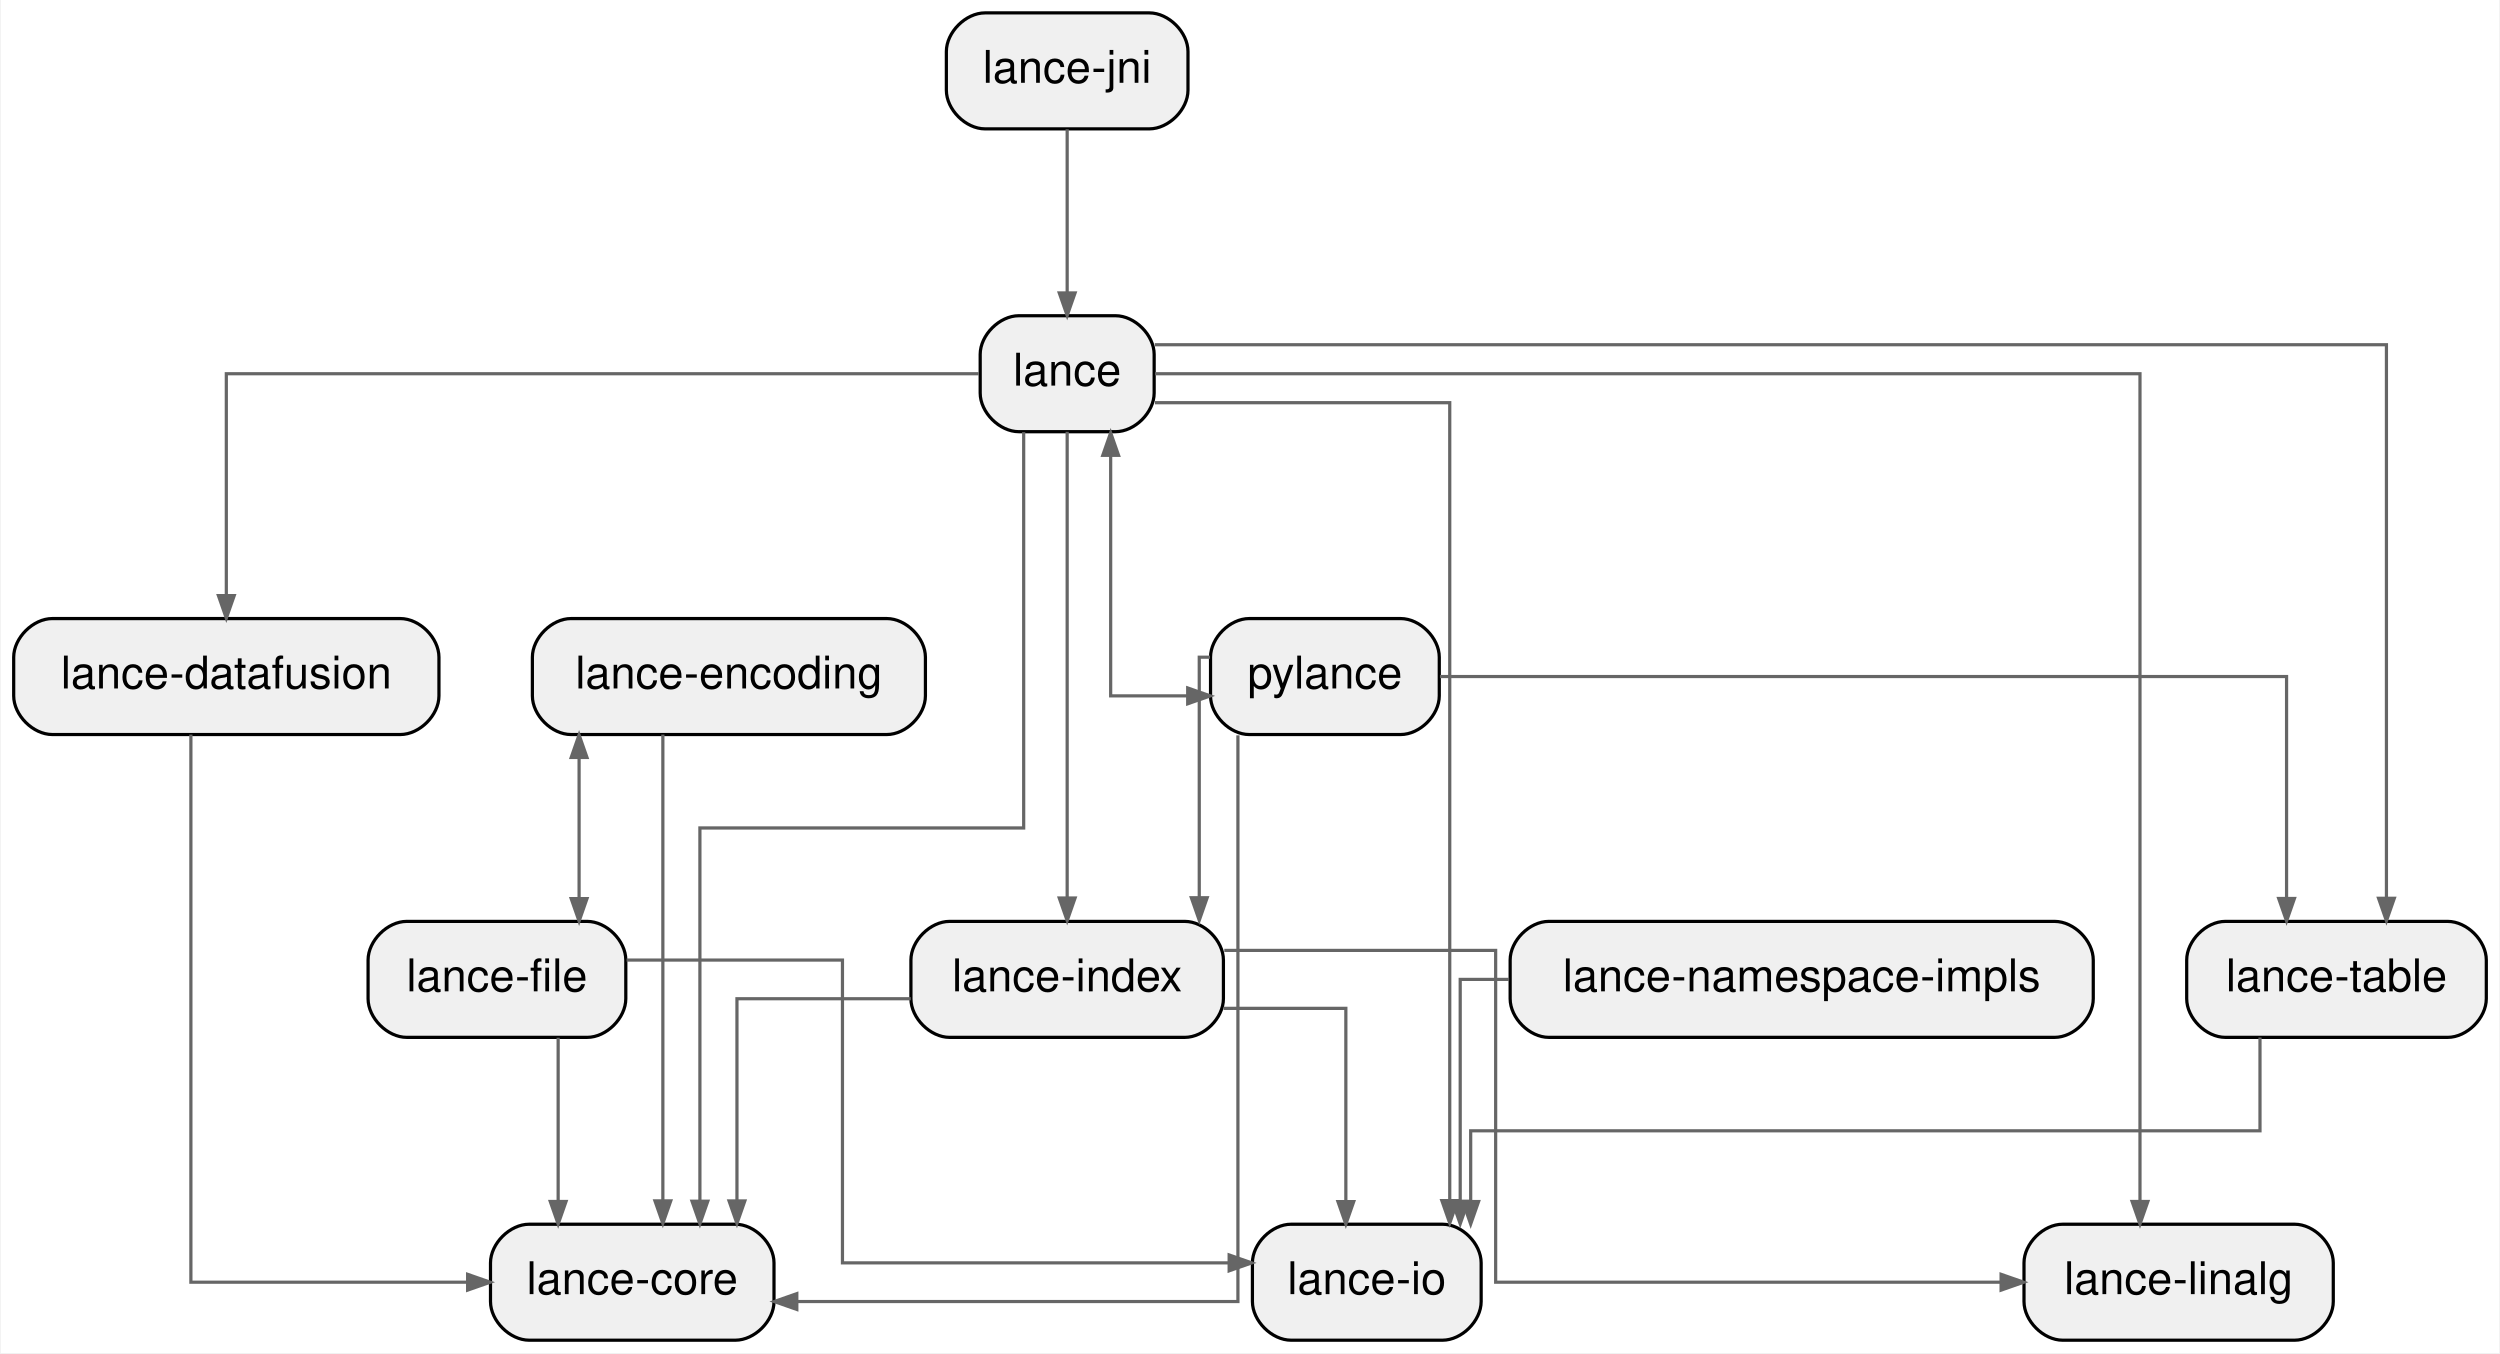
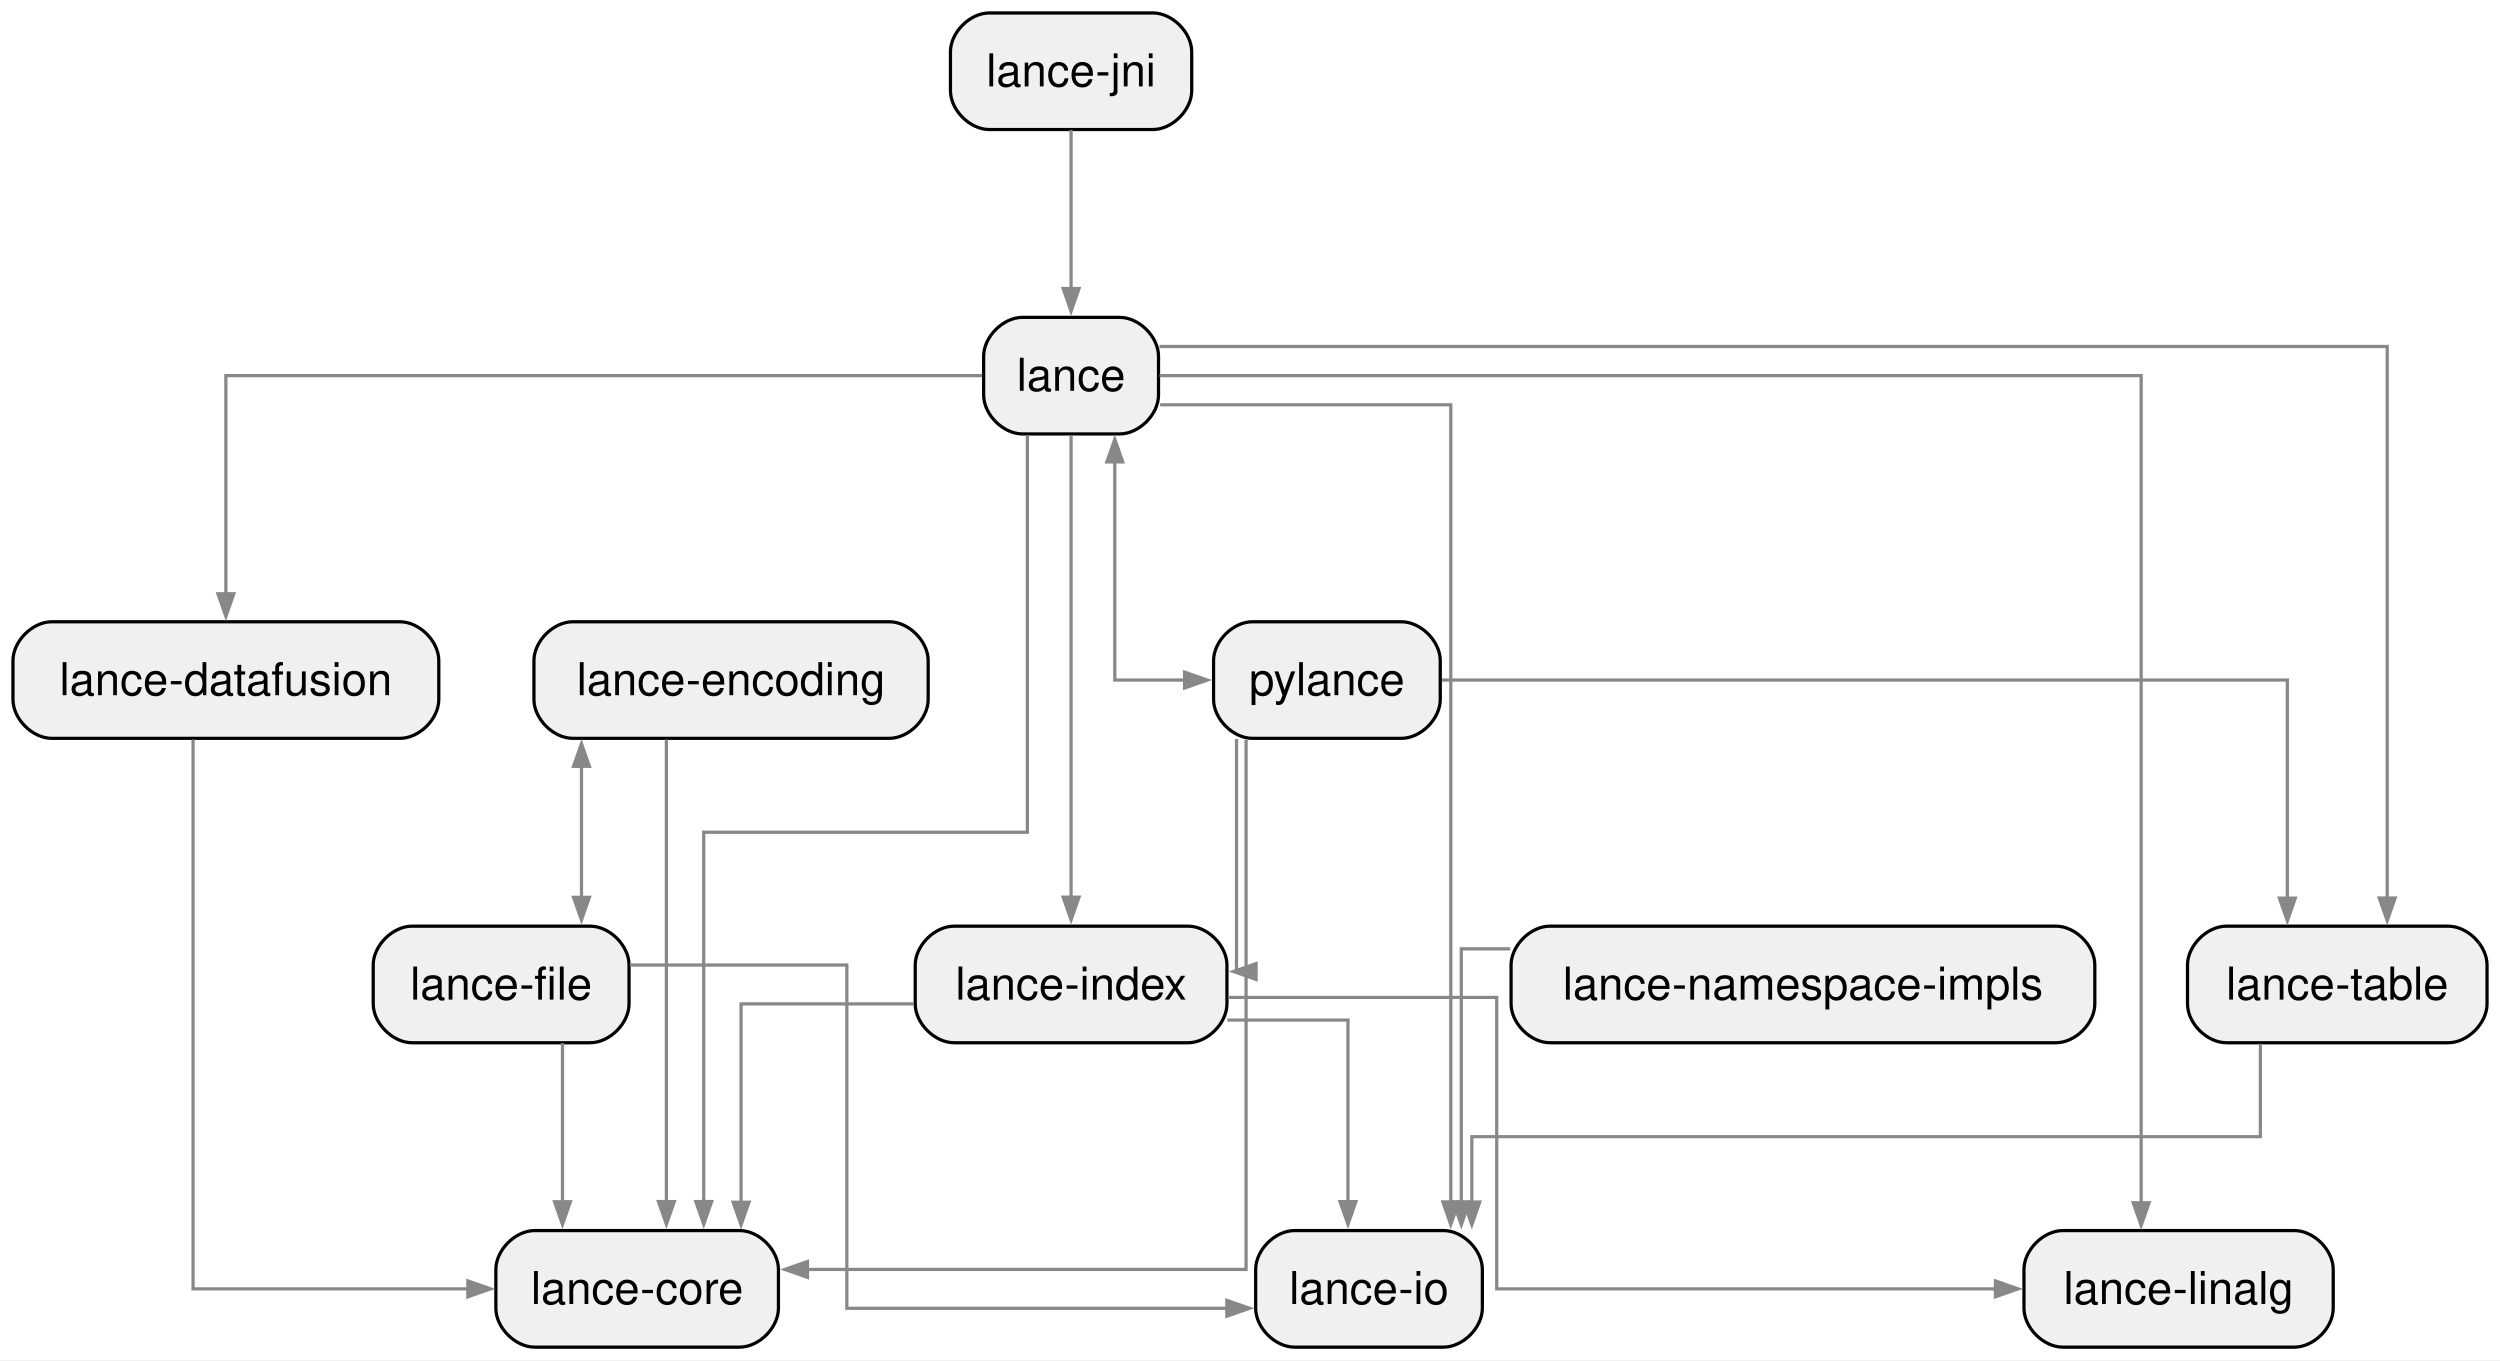
- <svg xmlns="http://www.w3.org/2000/svg" width="776pt" height="420pt" viewBox="0.00 0.00 775.50 420.00">
+ <svg xmlns="http://www.w3.org/2000/svg" width="772pt" height="420pt" viewBox="0.00 0.00 772.00 420.00">
  <g id="graph0" class="graph" transform="scale(1 1) rotate(0) translate(4 416)">
-     <polygon fill="white" stroke="transparent" points="-4,4 -4,-416 771.5,-416 771.5,4 -4,4" />
+     <polygon fill="white" stroke="none" points="-4,4 -4,-416 768,-416 768,4 -4,4" />
    <g id="node1" class="node">
-       <path fill="#f0f0f0" stroke="black" d="M342,-318C342,-318 312,-318 312,-318 306,-318 300,-312 300,-306 300,-306 300,-294 300,-294 300,-288 306,-282 312,-282 312,-282 342,-282 342,-282 348,-282 354,-288 354,-294 354,-294 354,-306 354,-306 354,-312 348,-318 342,-318" />
-       <text text-anchor="middle" x="327" y="-296.3" font-family="Helvetica,sans-Serif" font-size="14.00">lance</text>
+       <path fill="#f0f0f0" stroke="black" d="M341.75,-318C341.75,-318 311.75,-318 311.75,-318 305.75,-318 299.75,-312 299.75,-306 299.75,-306 299.75,-294 299.75,-294 299.75,-288 305.75,-282 311.75,-282 311.75,-282 341.75,-282 341.75,-282 347.75,-282 353.75,-288 353.75,-294 353.75,-294 353.75,-306 353.75,-306 353.75,-312 347.75,-318 341.75,-318" />
+       <text xml:space="preserve" text-anchor="middle" x="326.75" y="-295.32" font-family="Helvetica,sans-Serif" font-size="14.00">lance</text>
    </g>
    <g id="node2" class="node">
-       <path fill="#f0f0f0" stroke="black" d="M224,-36C224,-36 160,-36 160,-36 154,-36 148,-30 148,-24 148,-24 148,-12 148,-12 148,-6 154,0 160,0 160,0 224,0 224,0 230,0 236,-6 236,-12 236,-12 236,-24 236,-24 236,-30 230,-36 224,-36" />
-       <text text-anchor="middle" x="192" y="-14.3" font-family="Helvetica,sans-Serif" font-size="14.00">lance-core</text>
+       <path fill="#f0f0f0" stroke="black" d="M224.38,-36C224.38,-36 161.12,-36 161.12,-36 155.12,-36 149.12,-30 149.12,-24 149.12,-24 149.12,-12 149.12,-12 149.12,-6 155.12,0 161.12,0 161.12,0 224.38,0 224.38,0 230.38,0 236.38,-6 236.38,-12 236.38,-12 236.38,-24 236.38,-24 236.38,-30 230.38,-36 224.38,-36" />
+       <text xml:space="preserve" text-anchor="middle" x="192.75" y="-13.32" font-family="Helvetica,sans-Serif" font-size="14.00">lance-core</text>
    </g>
    <g id="edge1" class="edge">
-       <path fill="none" stroke="#666666" d="M313.5,-281.86C313.5,-243.77 313.5,-159 313.5,-159 313.5,-159 213,-159 213,-159 213,-159 213,-43.14 213,-43.14" />
-       <polygon fill="#666666" stroke="#666666" points="215.45,-43.14 213,-36.14 210.55,-43.14 215.45,-43.14" />
+       <path fill="none" stroke="#888888" d="M313.25,-281.57C313.25,-243.35 313.25,-159 313.25,-159 313.25,-159 213.31,-159 213.31,-159 213.31,-159 213.31,-44.95 213.31,-44.95" />
+       <polygon fill="#888888" stroke="#888888" points="215.76,-44.95 213.31,-37.95 210.86,-44.95 215.76,-44.95" />
    </g>
    <g id="node3" class="node">
-       <path fill="#f0f0f0" stroke="black" d="M120,-224C120,-224 12,-224 12,-224 6,-224 0,-218 0,-212 0,-212 0,-200 0,-200 0,-194 6,-188 12,-188 12,-188 120,-188 120,-188 126,-188 132,-194 132,-200 132,-200 132,-212 132,-212 132,-218 126,-224 120,-224" />
-       <text text-anchor="middle" x="66" y="-202.3" font-family="Helvetica,sans-Serif" font-size="14.00">lance-datafusion</text>
+       <path fill="#f0f0f0" stroke="black" d="M119.5,-224C119.5,-224 12,-224 12,-224 6,-224 0,-218 0,-212 0,-212 0,-200 0,-200 0,-194 6,-188 12,-188 12,-188 119.5,-188 119.5,-188 125.5,-188 131.5,-194 131.5,-200 131.5,-200 131.5,-212 131.5,-212 131.5,-218 125.5,-224 119.5,-224" />
+       <text xml:space="preserve" text-anchor="middle" x="65.75" y="-201.32" font-family="Helvetica,sans-Serif" font-size="14.00">lance-datafusion</text>
    </g>
    <g id="edge2" class="edge">
-       <path fill="none" stroke="#666666" d="M299.56,-300C232.55,-300 66,-300 66,-300 66,-300 66,-231.12 66,-231.12" />
-       <polygon fill="#666666" stroke="#666666" points="68.45,-231.12 66,-224.12 63.55,-231.12 68.45,-231.12" />
+       <path fill="none" stroke="#888888" d="M299.31,-300C232.3,-300 65.75,-300 65.75,-300 65.75,-300 65.75,-232.64 65.75,-232.64" />
+       <polygon fill="#888888" stroke="#888888" points="68.2,-232.64 65.75,-225.64 63.3,-232.64 68.2,-232.64" />
    </g>
    <g id="node6" class="node">
-       <path fill="#f0f0f0" stroke="black" d="M363.5,-130C363.5,-130 290.5,-130 290.5,-130 284.5,-130 278.5,-124 278.5,-118 278.5,-118 278.5,-106 278.5,-106 278.5,-100 284.5,-94 290.5,-94 290.5,-94 363.5,-94 363.5,-94 369.5,-94 375.5,-100 375.5,-106 375.5,-106 375.5,-118 375.5,-118 375.5,-124 369.5,-130 363.5,-130" />
-       <text text-anchor="middle" x="327" y="-108.3" font-family="Helvetica,sans-Serif" font-size="14.00">lance-index</text>
+       <path fill="#f0f0f0" stroke="black" d="M362.88,-130C362.88,-130 290.62,-130 290.62,-130 284.62,-130 278.62,-124 278.62,-118 278.62,-118 278.62,-106 278.62,-106 278.62,-100 284.62,-94 290.62,-94 290.62,-94 362.88,-94 362.88,-94 368.88,-94 374.88,-100 374.88,-106 374.88,-106 374.88,-118 374.88,-118 374.88,-124 368.88,-130 362.88,-130" />
+       <text xml:space="preserve" text-anchor="middle" x="326.75" y="-107.33" font-family="Helvetica,sans-Serif" font-size="14.00">lance-index</text>
    </g>
    <g id="edge3" class="edge">
-       <path fill="none" stroke="#666666" d="M327,-281.97C327,-281.97 327,-137.25 327,-137.25" />
-       <polygon fill="#666666" stroke="#666666" points="329.45,-137.25 327,-130.25 324.55,-137.25 329.45,-137.25" />
+       <path fill="none" stroke="#888888" d="M326.75,-281.63C326.75,-281.63 326.75,-138.96 326.75,-138.96" />
+       <polygon fill="#888888" stroke="#888888" points="329.2,-138.96 326.75,-131.96 324.3,-138.96 329.2,-138.96" />
    </g>
    <g id="node7" class="node">
-       <path fill="#f0f0f0" stroke="black" d="M443.5,-36C443.5,-36 396.5,-36 396.5,-36 390.5,-36 384.5,-30 384.5,-24 384.5,-24 384.5,-12 384.5,-12 384.5,-6 390.5,0 396.5,0 396.5,0 443.5,0 443.5,0 449.5,0 455.5,-6 455.5,-12 455.5,-12 455.5,-24 455.5,-24 455.5,-30 449.5,-36 443.5,-36" />
-       <text text-anchor="middle" x="420" y="-14.3" font-family="Helvetica,sans-Serif" font-size="14.00">lance-io</text>
+       <path fill="#f0f0f0" stroke="black" d="M441.75,-36C441.75,-36 395.75,-36 395.75,-36 389.75,-36 383.75,-30 383.75,-24 383.75,-24 383.75,-12 383.75,-12 383.75,-6 389.75,0 395.75,0 395.75,0 441.75,0 441.75,0 447.75,0 453.75,-6 453.75,-12 453.75,-12 453.75,-24 453.75,-24 453.75,-30 447.75,-36 441.75,-36" />
+       <text xml:space="preserve" text-anchor="middle" x="418.75" y="-13.32" font-family="Helvetica,sans-Serif" font-size="14.00">lance-io</text>
    </g>
    <g id="edge4" class="edge">
-       <path fill="none" stroke="#666666" d="M354.24,-291C389.3,-291 445.75,-291 445.75,-291 445.75,-291 445.75,-43.34 445.75,-43.34" />
-       <polygon fill="#666666" stroke="#666666" points="448.2,-43.34 445.75,-36.34 443.3,-43.34 448.2,-43.34" />
+       <path fill="none" stroke="#888888" d="M354.24,-291C388.9,-291 444,-291 444,-291 444,-291 444,-44.85 444,-44.85" />
+       <polygon fill="#888888" stroke="#888888" points="446.45,-44.85 444,-37.85 441.55,-44.85 446.45,-44.85" />
    </g>
    <g id="node9" class="node">
-       <path fill="#f0f0f0" stroke="black" d="M708,-36C708,-36 636,-36 636,-36 630,-36 624,-30 624,-24 624,-24 624,-12 624,-12 624,-6 630,0 636,0 636,0 708,0 708,0 714,0 720,-6 720,-12 720,-12 720,-24 720,-24 720,-30 714,-36 708,-36" />
-       <text text-anchor="middle" x="672" y="-14.3" font-family="Helvetica,sans-Serif" font-size="14.00">lance-linalg</text>
+       <path fill="#f0f0f0" stroke="black" d="M704.5,-36C704.5,-36 633,-36 633,-36 627,-36 621,-30 621,-24 621,-24 621,-12 621,-12 621,-6 627,0 633,0 633,0 704.5,0 704.5,0 710.5,0 716.5,-6 716.5,-12 716.5,-12 716.5,-24 716.5,-24 716.5,-30 710.5,-36 704.5,-36" />
+       <text xml:space="preserve" text-anchor="middle" x="668.75" y="-13.32" font-family="Helvetica,sans-Serif" font-size="14.00">lance-linalg</text>
    </g>
    <g id="edge5" class="edge">
-       <path fill="none" stroke="#666666" d="M354.25,-300C433.78,-300 660,-300 660,-300 660,-300 660,-43.07 660,-43.07" />
-       <polygon fill="#666666" stroke="#666666" points="662.45,-43.07 660,-36.07 657.55,-43.07 662.45,-43.07" />
+       <path fill="none" stroke="#888888" d="M354.07,-300C433.24,-300 657.19,-300 657.19,-300 657.19,-300 657.19,-44.58 657.19,-44.58" />
+       <polygon fill="#888888" stroke="#888888" points="659.64,-44.58 657.19,-37.58 654.74,-44.58 659.64,-44.58" />
    </g>
    <g id="node11" class="node">
-       <path fill="#f0f0f0" stroke="black" d="M755.5,-130C755.5,-130 686.5,-130 686.5,-130 680.5,-130 674.5,-124 674.5,-118 674.5,-118 674.5,-106 674.5,-106 674.5,-100 680.5,-94 686.5,-94 686.5,-94 755.5,-94 755.5,-94 761.5,-94 767.5,-100 767.5,-106 767.5,-106 767.5,-118 767.5,-118 767.5,-124 761.5,-130 755.5,-130" />
-       <text text-anchor="middle" x="721" y="-108.3" font-family="Helvetica,sans-Serif" font-size="14.00">lance-table</text>
+       <path fill="#f0f0f0" stroke="black" d="M752,-130C752,-130 683.5,-130 683.5,-130 677.5,-130 671.5,-124 671.5,-118 671.5,-118 671.5,-106 671.5,-106 671.5,-100 677.5,-94 683.5,-94 683.5,-94 752,-94 752,-94 758,-94 764,-100 764,-106 764,-106 764,-118 764,-118 764,-124 758,-130 752,-130" />
+       <text xml:space="preserve" text-anchor="middle" x="717.75" y="-107.33" font-family="Helvetica,sans-Serif" font-size="14.00">lance-table</text>
    </g>
    <g id="edge6" class="edge">
-       <path fill="none" stroke="#666666" d="M354.19,-309C445.65,-309 736.5,-309 736.5,-309 736.5,-309 736.5,-137.18 736.5,-137.18" />
-       <polygon fill="#666666" stroke="#666666" points="738.95,-137.18 736.5,-130.18 734.05,-137.18 738.95,-137.18" />
+       <path fill="none" stroke="#888888" d="M354.05,-309C445.17,-309 733.17,-309 733.17,-309 733.17,-309 733.17,-138.69 733.17,-138.69" />
+       <polygon fill="#888888" stroke="#888888" points="735.62,-138.69 733.17,-131.69 730.72,-138.69 735.62,-138.69" />
    </g>
    <g id="node12" class="node">
-       <path fill="#f0f0f0" stroke="black" d="M430.5,-224C430.5,-224 383.5,-224 383.5,-224 377.5,-224 371.5,-218 371.5,-212 371.5,-212 371.5,-200 371.5,-200 371.5,-194 377.5,-188 383.5,-188 383.5,-188 430.5,-188 430.5,-188 436.5,-188 442.5,-194 442.5,-200 442.5,-200 442.5,-212 442.5,-212 442.5,-218 436.5,-224 430.5,-224" />
-       <text text-anchor="middle" x="407" y="-202.3" font-family="Helvetica,sans-Serif" font-size="14.00">pylance</text>
+       <path fill="#f0f0f0" stroke="black" d="M428.75,-224C428.75,-224 382.75,-224 382.75,-224 376.75,-224 370.75,-218 370.75,-212 370.75,-212 370.75,-200 370.75,-200 370.75,-194 376.75,-188 382.75,-188 382.75,-188 428.75,-188 428.75,-188 434.75,-188 440.75,-194 440.75,-200 440.75,-200 440.75,-212 440.75,-212 440.75,-218 434.75,-224 428.75,-224" />
+       <text xml:space="preserve" text-anchor="middle" x="405.75" y="-201.32" font-family="Helvetica,sans-Serif" font-size="14.00">pylance</text>
    </g>
    <g id="edge7" class="edge">
-       <path fill="none" stroke="#666666" d="M340.5,-274.66C340.5,-274.66 340.5,-200 340.5,-200 340.5,-200 364.41,-200 364.41,-200" />
-       <polygon fill="#666666" stroke="#666666" points="338.05,-274.66 340.5,-281.66 342.95,-274.66 338.05,-274.66" />
-       <polygon fill="#666666" stroke="#666666" points="364.41,-202.45 371.41,-200 364.41,-197.55 364.41,-202.45" />
+       <path fill="none" stroke="#888888" d="M340.25,-273.36C340.25,-273.36 340.25,-206 340.25,-206 340.25,-206 361.8,-206 361.8,-206" />
+       <polygon fill="#888888" stroke="#888888" points="337.8,-273.36 340.25,-280.36 342.7,-273.36 337.8,-273.36" />
+       <polygon fill="#888888" stroke="#888888" points="361.8,-208.45 368.8,-206 361.8,-203.55 361.8,-208.45" />
    </g>
    <g id="edge8" class="edge">
-       <path fill="none" stroke="#666666" d="M55,-187.97C55,-140.92 55,-18 55,-18 55,-18 140.9,-18 140.9,-18" />
-       <polygon fill="#666666" stroke="#666666" points="140.9,-20.45 147.9,-18 140.9,-15.55 140.9,-20.45" />
+       <path fill="none" stroke="#888888" d="M55.62,-187.63C55.62,-140.33 55.62,-18 55.62,-18 55.62,-18 140.47,-18 140.47,-18" />
+       <polygon fill="#888888" stroke="#888888" points="140.47,-20.45 147.47,-18 140.47,-15.55 140.47,-20.45" />
    </g>
    <g id="node4" class="node">
-       <path fill="#f0f0f0" stroke="black" d="M271,-224C271,-224 173,-224 173,-224 167,-224 161,-218 161,-212 161,-212 161,-200 161,-200 161,-194 167,-188 173,-188 173,-188 271,-188 271,-188 277,-188 283,-194 283,-200 283,-200 283,-212 283,-212 283,-218 277,-224 271,-224" />
-       <text text-anchor="middle" x="222" y="-202.3" font-family="Helvetica,sans-Serif" font-size="14.00">lance-encoding</text>
+       <path fill="#f0f0f0" stroke="black" d="M270.62,-224C270.62,-224 172.88,-224 172.88,-224 166.88,-224 160.88,-218 160.88,-212 160.88,-212 160.88,-200 160.88,-200 160.88,-194 166.88,-188 172.88,-188 172.88,-188 270.62,-188 270.62,-188 276.62,-188 282.62,-194 282.62,-200 282.62,-200 282.62,-212 282.62,-212 282.62,-218 276.62,-224 270.62,-224" />
+       <text xml:space="preserve" text-anchor="middle" x="221.75" y="-201.32" font-family="Helvetica,sans-Serif" font-size="14.00">lance-encoding</text>
    </g>
    <g id="edge9" class="edge">
-       <path fill="none" stroke="#666666" d="M201.5,-187.97C201.5,-187.97 201.5,-43.25 201.5,-43.25" />
-       <polygon fill="#666666" stroke="#666666" points="203.95,-43.25 201.5,-36.25 199.05,-43.25 203.95,-43.25" />
+       <path fill="none" stroke="#888888" d="M201.78,-187.63C201.78,-187.63 201.78,-44.96 201.78,-44.96" />
+       <polygon fill="#888888" stroke="#888888" points="204.23,-44.96 201.78,-37.96 199.33,-44.96 204.23,-44.96" />
    </g>
    <g id="node5" class="node">
-       <path fill="#f0f0f0" stroke="black" d="M178,-130C178,-130 122,-130 122,-130 116,-130 110,-124 110,-118 110,-118 110,-106 110,-106 110,-100 116,-94 122,-94 122,-94 178,-94 178,-94 184,-94 190,-100 190,-106 190,-106 190,-118 190,-118 190,-124 184,-130 178,-130" />
-       <text text-anchor="middle" x="150" y="-108.3" font-family="Helvetica,sans-Serif" font-size="14.00">lance-file</text>
+       <path fill="#f0f0f0" stroke="black" d="M178.25,-130C178.25,-130 123.25,-130 123.25,-130 117.25,-130 111.25,-124 111.25,-118 111.25,-118 111.25,-106 111.25,-106 111.25,-100 117.25,-94 123.25,-94 123.25,-94 178.25,-94 178.25,-94 184.25,-94 190.25,-100 190.25,-106 190.25,-106 190.25,-118 190.25,-118 190.25,-124 184.25,-130 178.25,-130" />
+       <text xml:space="preserve" text-anchor="middle" x="150.75" y="-107.33" font-family="Helvetica,sans-Serif" font-size="14.00">lance-file</text>
    </g>
    <g id="edge10" class="edge">
-       <path fill="none" stroke="#666666" d="M175.5,-180.88C175.5,-180.88 175.5,-137.07 175.5,-137.07" />
-       <polygon fill="#666666" stroke="#666666" points="177.95,-137.07 175.5,-130.07 173.05,-137.07 177.95,-137.07" />
-       <polygon fill="#666666" stroke="#666666" points="173.05,-180.88 175.5,-187.88 177.95,-180.88 173.05,-180.88" />
+       <path fill="none" stroke="#888888" d="M175.56,-179.36C175.56,-179.36 175.56,-138.9 175.56,-138.9" />
+       <polygon fill="#888888" stroke="#888888" points="173.11,-179.36 175.56,-186.36 178.01,-179.36 173.11,-179.36" />
+       <polygon fill="#888888" stroke="#888888" points="178.01,-138.9 175.56,-131.9 173.11,-138.9 178.01,-138.9" />
    </g>
    <g id="edge11" class="edge">
-       <path fill="none" stroke="#666666" d="M169,-93.88C169,-93.88 169,-43.07 169,-43.07" />
-       <polygon fill="#666666" stroke="#666666" points="171.45,-43.07 169,-36.07 166.55,-43.07 171.45,-43.07" />
+       <path fill="none" stroke="#888888" d="M169.69,-93.88C169.69,-93.88 169.69,-44.9 169.69,-44.9" />
+       <polygon fill="#888888" stroke="#888888" points="172.14,-44.9 169.69,-37.9 167.24,-44.9 172.14,-44.9" />
    </g>
    <g id="edge13" class="edge">
-       <path fill="none" stroke="#666666" d="M190.24,-118C220.67,-118 257.25,-118 257.25,-118 257.25,-118 257.25,-24 257.25,-24 257.25,-24 377.28,-24 377.28,-24" />
-       <polygon fill="#666666" stroke="#666666" points="377.28,-26.45 384.28,-24 377.28,-21.55 377.28,-26.45" />
+       <path fill="none" stroke="#888888" d="M190.5,-118C220.85,-118 257.5,-118 257.5,-118 257.5,-118 257.5,-12 257.5,-12 257.5,-12 374.85,-12 374.85,-12" />
+       <polygon fill="#888888" stroke="#888888" points="374.85,-14.45 381.85,-12 374.85,-9.55 374.85,-14.45" />
    </g>
    <g id="edge14" class="edge">
-       <path fill="none" stroke="#666666" d="M278.45,-106C251.96,-106 224.5,-106 224.5,-106 224.5,-106 224.5,-43.23 224.5,-43.23" />
-       <polygon fill="#666666" stroke="#666666" points="226.95,-43.23 224.5,-36.23 222.05,-43.23 226.95,-43.23" />
+       <path fill="none" stroke="#888888" d="M278.18,-106C251.94,-106 224.84,-106 224.84,-106 224.84,-106 224.84,-44.75 224.84,-44.75" />
+       <polygon fill="#888888" stroke="#888888" points="227.29,-44.75 224.84,-37.75 222.39,-44.75 227.29,-44.75" />
    </g>
    <g id="edge15" class="edge">
-       <path fill="none" stroke="#666666" d="M375.56,-103C395.28,-103 413.5,-103 413.5,-103 413.5,-103 413.5,-43.03 413.5,-43.03" />
-       <polygon fill="#666666" stroke="#666666" points="415.95,-43.03 413.5,-36.03 411.05,-43.03 415.95,-43.03" />
+       <path fill="none" stroke="#888888" d="M375,-101C394.39,-101 412.25,-101 412.25,-101 412.25,-101 412.25,-44.93 412.25,-44.93" />
+       <polygon fill="#888888" stroke="#888888" points="414.7,-44.93 412.25,-37.93 409.8,-44.93 414.7,-44.93" />
    </g>
    <g id="edge16" class="edge">
-       <path fill="none" stroke="#666666" d="M375.77,-121C413.73,-121 460,-121 460,-121 460,-121 460,-18 460,-18 460,-18 616.89,-18 616.89,-18" />
-       <polygon fill="#666666" stroke="#666666" points="616.89,-20.45 623.89,-18 616.89,-15.55 616.89,-20.45" />
+       <path fill="none" stroke="#888888" d="M375.32,-108C412.76,-108 458.19,-108 458.19,-108 458.19,-108 458.19,-18 458.19,-18 458.19,-18 612.19,-18 612.19,-18" />
+       <polygon fill="#888888" stroke="#888888" points="612.19,-20.45 619.19,-18 612.19,-15.55 612.19,-20.45" />
    </g>
    <g id="node8" class="node">
-       <path fill="#f0f0f0" stroke="black" d="M352.5,-412C352.5,-412 301.5,-412 301.5,-412 295.5,-412 289.5,-406 289.5,-400 289.5,-400 289.5,-388 289.5,-388 289.5,-382 295.5,-376 301.5,-376 301.5,-376 352.5,-376 352.5,-376 358.5,-376 364.5,-382 364.5,-388 364.5,-388 364.5,-400 364.5,-400 364.5,-406 358.5,-412 352.5,-412" />
-       <text text-anchor="middle" x="327" y="-390.3" font-family="Helvetica,sans-Serif" font-size="14.00">lance-jni</text>
+       <path fill="#f0f0f0" stroke="black" d="M352,-412C352,-412 301.5,-412 301.5,-412 295.5,-412 289.5,-406 289.5,-400 289.5,-400 289.5,-388 289.5,-388 289.5,-382 295.5,-376 301.5,-376 301.5,-376 352,-376 352,-376 358,-376 364,-382 364,-388 364,-388 364,-400 364,-400 364,-406 358,-412 352,-412" />
+       <text xml:space="preserve" text-anchor="middle" x="326.75" y="-389.32" font-family="Helvetica,sans-Serif" font-size="14.00">lance-jni</text>
    </g>
    <g id="edge17" class="edge">
-       <path fill="none" stroke="#666666" d="M327,-375.88C327,-375.88 327,-325.07 327,-325.07" />
-       <polygon fill="#666666" stroke="#666666" points="329.45,-325.07 327,-318.07 324.55,-325.07 329.45,-325.07" />
+       <path fill="none" stroke="#888888" d="M326.75,-375.88C326.75,-375.88 326.75,-326.9 326.75,-326.9" />
+       <polygon fill="#888888" stroke="#888888" points="329.2,-326.9 326.75,-319.9 324.3,-326.9 329.2,-326.9" />
    </g>
    <g id="node10" class="node">
-       <path fill="#f0f0f0" stroke="black" d="M633.5,-130C633.5,-130 476.5,-130 476.5,-130 470.5,-130 464.5,-124 464.5,-118 464.5,-118 464.5,-106 464.5,-106 464.5,-100 470.5,-94 476.5,-94 476.5,-94 633.5,-94 633.5,-94 639.5,-94 645.5,-100 645.5,-106 645.5,-106 645.5,-118 645.5,-118 645.5,-124 639.5,-130 633.5,-130" />
-       <text text-anchor="middle" x="555" y="-108.3" font-family="Helvetica,sans-Serif" font-size="14.00">lance-namespace-impls</text>
+       <path fill="#f0f0f0" stroke="black" d="M630.88,-130C630.88,-130 474.62,-130 474.62,-130 468.62,-130 462.62,-124 462.62,-118 462.62,-118 462.62,-106 462.62,-106 462.62,-100 468.62,-94 474.62,-94 474.62,-94 630.88,-94 630.88,-94 636.88,-94 642.88,-100 642.88,-106 642.88,-106 642.88,-118 642.88,-118 642.88,-124 636.88,-130 630.88,-130" />
+       <text xml:space="preserve" text-anchor="middle" x="552.75" y="-107.33" font-family="Helvetica,sans-Serif" font-size="14.00">lance-namespace-impls</text>
    </g>
    <g id="edge18" class="edge">
-       <path fill="none" stroke="#666666" d="M464.19,-112C455.02,-112 449,-112 449,-112 449,-112 449,-43.12 449,-43.12" />
-       <polygon fill="#666666" stroke="#666666" points="451.45,-43.12 449,-36.12 446.55,-43.12 451.45,-43.12" />
+       <path fill="none" stroke="#888888" d="M462.37,-123C453.24,-123 447.25,-123 447.25,-123 447.25,-123 447.25,-44.8 447.25,-44.8" />
+       <polygon fill="#888888" stroke="#888888" points="449.7,-44.8 447.25,-37.8 444.8,-44.8 449.7,-44.8" />
    </g>
    <g id="edge19" class="edge">
-       <path fill="none" stroke="#666666" d="M697.25,-93.96C697.25,-80.71 697.25,-65 697.25,-65 697.25,-65 452.25,-65 452.25,-65 452.25,-65 452.25,-43.04 452.25,-43.04" />
-       <polygon fill="#666666" stroke="#666666" points="454.7,-43.04 452.25,-36.04 449.8,-43.04 454.7,-43.04" />
+       <path fill="none" stroke="#888888" d="M694,-93.69C694,-80.5 694,-65 694,-65 694,-65 450.5,-65 450.5,-65 450.5,-65 450.5,-44.82 450.5,-44.82" />
+       <polygon fill="#888888" stroke="#888888" points="452.95,-44.82 450.5,-37.82 448.05,-44.82 452.95,-44.82" />
    </g>
    <g id="edge21" class="edge">
-       <path fill="none" stroke="#666666" d="M380,-187.75C380,-139.46 380,-12 380,-12 380,-12 243.08,-12 243.08,-12" />
-       <polygon fill="#666666" stroke="#666666" points="243.08,-9.55 236.08,-12 243.08,-14.45 243.08,-9.55" />
+       <path fill="none" stroke="#888888" d="M380.79,-187.55C380.79,-141.28 380.79,-24 380.79,-24 380.79,-24 245.35,-24 245.35,-24" />
+       <polygon fill="#888888" stroke="#888888" points="245.35,-21.55 238.35,-24 245.35,-26.45 245.35,-21.55" />
    </g>
    <g id="edge22" class="edge">
-       <path fill="none" stroke="#666666" d="M371.33,-212C369.26,-212 368,-212 368,-212 368,-212 368,-137.34 368,-137.34" />
-       <polygon fill="#666666" stroke="#666666" points="370.45,-137.34 368,-130.34 365.55,-137.34 370.45,-137.34" />
+       <path fill="none" stroke="#888888" d="M377.83,-187.79C377.83,-161.49 377.83,-116 377.83,-116 377.83,-116 377.59,-116 377.59,-116" />
+       <polygon fill="#888888" stroke="#888888" points="383.88,-113.55 376.88,-116 383.88,-118.45 383.88,-113.55" />
    </g>
    <g id="edge23" class="edge">
-       <path fill="none" stroke="#666666" d="M442.71,-206C521.94,-206 705.5,-206 705.5,-206 705.5,-206 705.5,-137.12 705.5,-137.12" />
-       <polygon fill="#666666" stroke="#666666" points="707.95,-137.12 705.5,-130.12 703.05,-137.12 707.95,-137.12" />
+       <path fill="none" stroke="#888888" d="M441.23,-206C519.95,-206 702.33,-206 702.33,-206 702.33,-206 702.33,-138.64 702.33,-138.64" />
+       <polygon fill="#888888" stroke="#888888" points="704.78,-138.64 702.33,-131.64 699.88,-138.64 704.78,-138.64" />
    </g>
  </g>
</svg>
